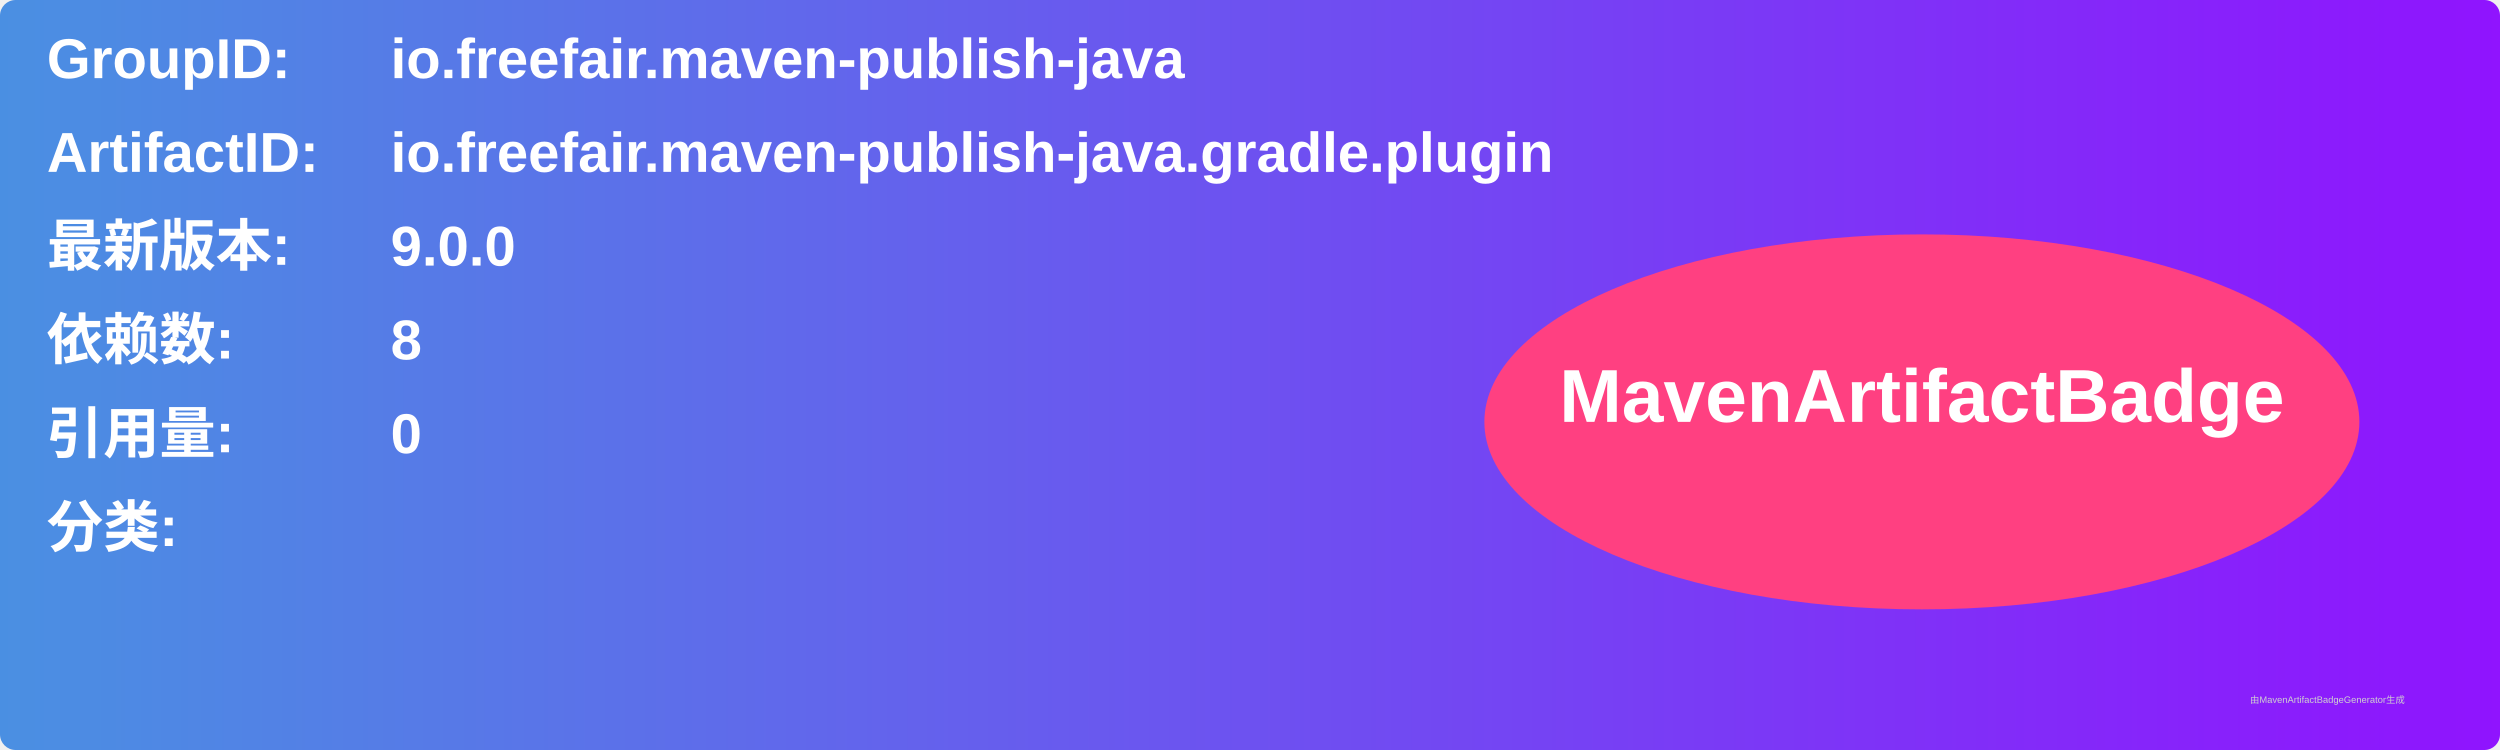
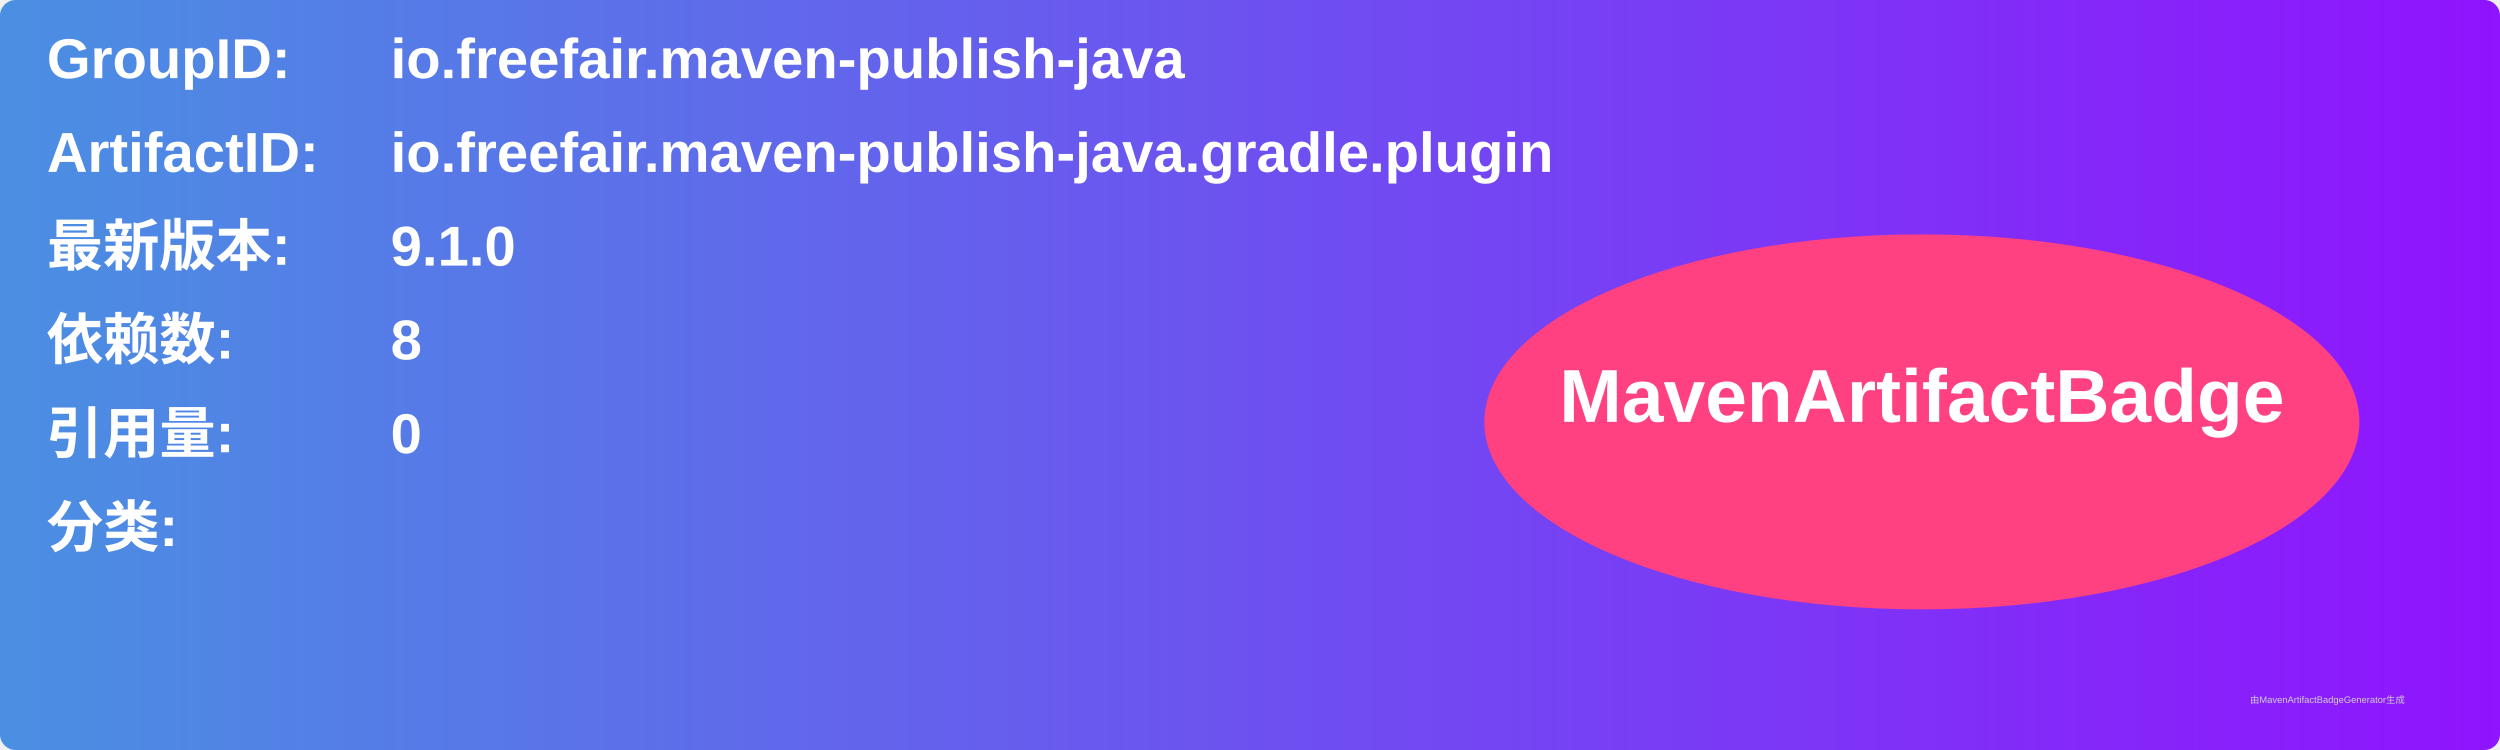
<svg xmlns="http://www.w3.org/2000/svg" width="800" height="240" viewBox="0 0 800 240">
  <linearGradient id="grad" x1="0%" y1="0%" x2="100%" y2="0%">
    <stop offset="0%" stop-color="#4a90e2" />
    <stop offset="100%" stop-color="#9013fe" />
  </linearGradient>
  <rect width="100%" height="100%" rx="5" ry="5" fill="url(#grad)" />
  <g transform="translate(15, 15)">
    <text x="0" y="10" font-family="Arial" font-size="18" fill="white" font-weight="bold" width="260">GroupID:</text>
    <text x="110" y="10" font-family="Arial" font-size="18" fill="white" font-weight="bold" width="460">io.freefair.maven-publish-java</text>
    <text x="0" y="40" font-family="Arial" font-size="18" fill="white" font-weight="bold" width="260">ArtifactID:</text>
    <text x="110" y="40" font-family="Arial" font-size="18" fill="white" font-weight="bold" width="460">io.freefair.maven-publish-java.gradle.plugin</text>
    <text x="0" y="70" font-family="Arial" font-size="18" fill="white" font-weight="bold">最新版本:</text>
    <text x="110" y="70" font-family="Arial" font-size="18" fill="white" font-weight="bold">
-       <tspan font-weight="bold">9.0.0</tspan>
+       <tspan font-weight="bold">9.1.0</tspan>
    </text>
    <text x="0" y="100" font-family="Arial" font-size="18" fill="white" font-weight="bold">依赖数: </text>
    <text x="110" y="100" font-family="Arial" font-size="18" fill="white">
      <tspan font-weight="bold">8</tspan>
    </text>
    <text x="0" y="130" font-family="Arial" font-size="18" fill="white" font-weight="bold">引用量: </text>
    <text x="110" y="130" font-family="Arial" font-size="18" fill="white">
      <tspan font-weight="bold">0</tspan>
    </text>
    <text x="0" y="160" font-family="Arial" font-size="18" fill="white" font-weight="bold">分类:</text>
    <text x="10" y="190" font-family="Arial" font-size="10" fill="white">
      <tspan font-weight="bold" />
    </text>
    <ellipse cx="600" cy="120" rx="140" ry="60" fill="#ff4081" />
    <text x="600" y="120" text-anchor="middle" font-family="Arial" font-size="24" fill="white" font-weight="bold">MavenArtifactBadge</text>
  </g>
  <text x="720" y="225" font-family="Arial" font-size="3" fill="#d0d0d0">由MavenArtifactBadgeGenerator生成</text>
</svg>
